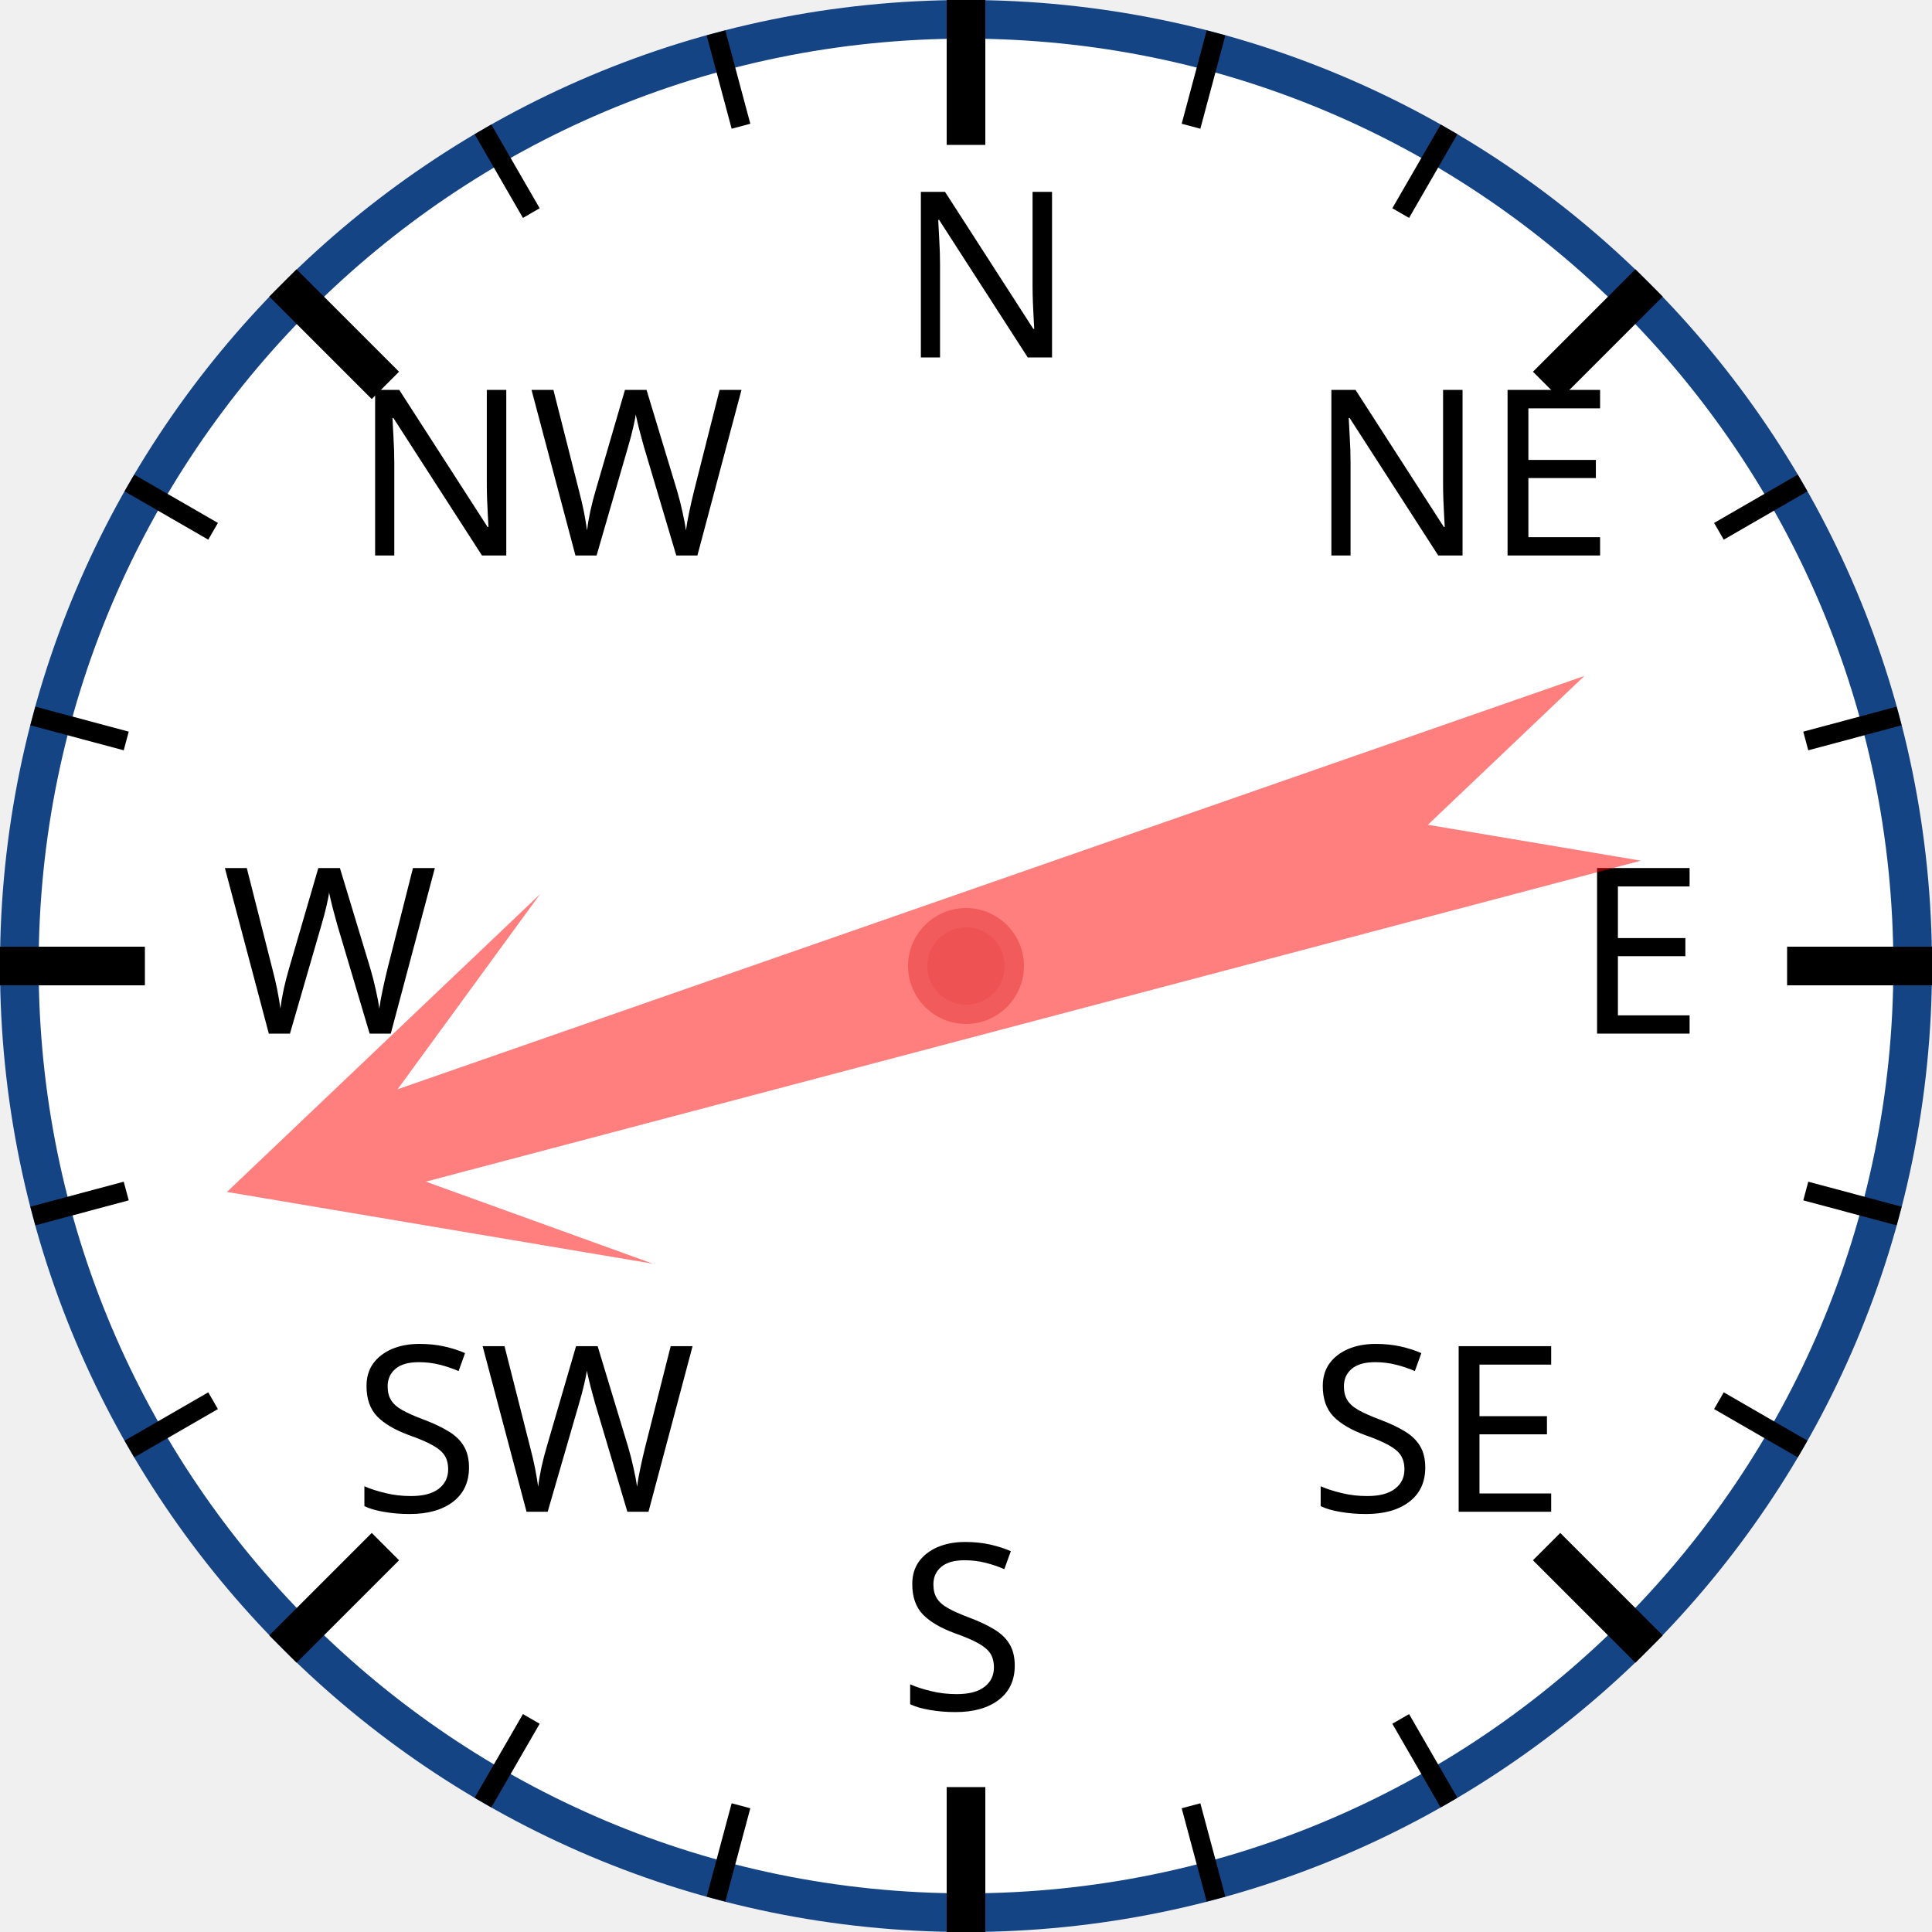
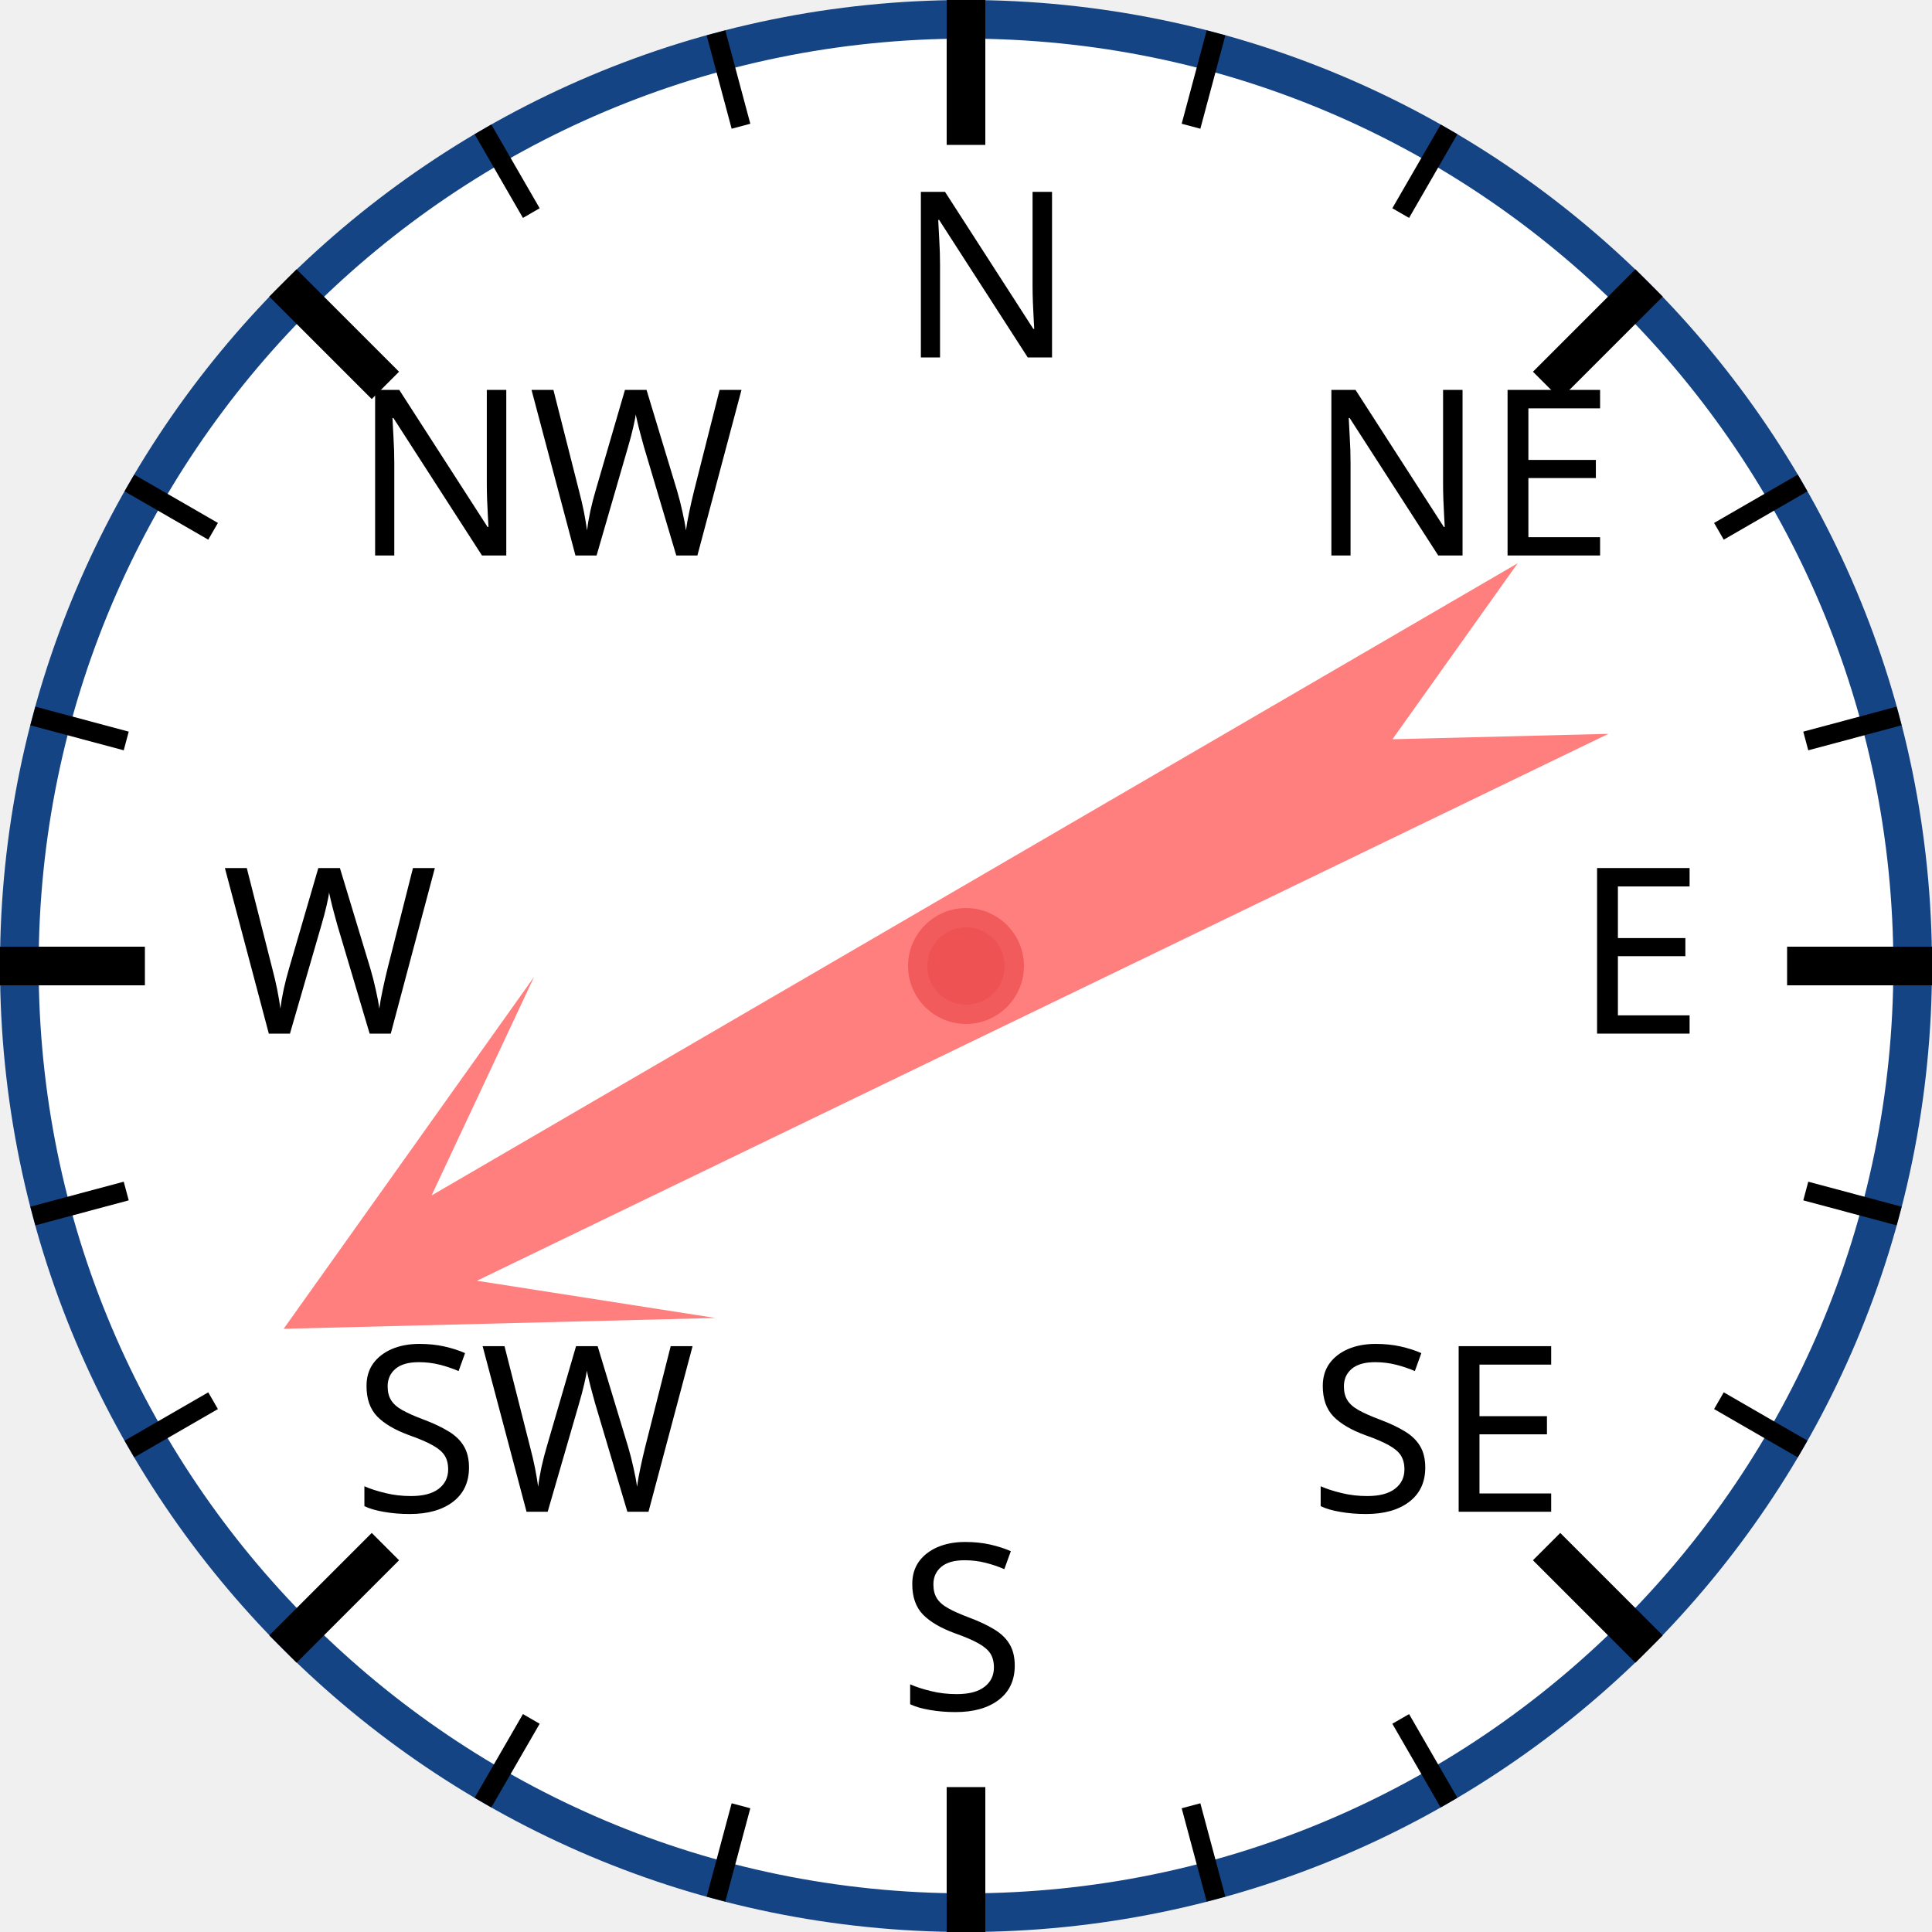
<svg xmlns="http://www.w3.org/2000/svg" width="120px" height="120px" viewBox="0 0 200 200">
  <circle cx="100" cy="100" r="98" style="fill: white; stroke: #154485; stroke-width: 4;" />
  <text x="93.0" y="37.0" style="font-family: sans-serif; font-size: 18pt;">N</text>
  <line x1="100.0" y1="0.0" x2="100.0" y2="15.0" style="stroke: black; stroke-width: 4;" />
  <line x1="74.118" y1="3.407" x2="76.706" y2="13.067" style="stroke: black; stroke-width: 2;" />
  <line x1="50" y1="13.397" x2="55" y2="22.058" style="stroke: black; stroke-width: 2;" />
  <text x="36.503" y="57.503" style="font-family: sans-serif; font-size: 18pt;">NW</text>
  <line x1="29.289" y1="29.289" x2="39.896" y2="39.896" style="stroke: black; stroke-width: 4;" />
  <line x1="13.397" y1="50" x2="22.058" y2="55" style="stroke: black; stroke-width: 2;" />
  <line x1="3.407" y1="74.118" x2="13.067" y2="76.706" style="stroke: black; stroke-width: 2;" />
  <text x="23.0" y="107.0" style="font-family: sans-serif; font-size: 18pt;">W</text>
  <line x1="0.0" y1="100.0" x2="15.0" y2="100.0" style="stroke: black; stroke-width: 4;" />
  <line x1="3.407" y1="125.882" x2="13.067" y2="123.294" style="stroke: black; stroke-width: 2;" />
  <line x1="13.397" y1="150" x2="22.058" y2="145" style="stroke: black; stroke-width: 2;" />
  <text x="36.503" y="156.497" style="font-family: sans-serif; font-size: 18pt;">SW</text>
  <line x1="29.289" y1="170.711" x2="39.896" y2="160.104" style="stroke: black; stroke-width: 4;" />
  <line x1="50" y1="186.603" x2="55" y2="177.942" style="stroke: black; stroke-width: 2;" />
  <line x1="74.118" y1="196.593" x2="76.706" y2="186.933" style="stroke: black; stroke-width: 2;" />
  <text x="93" y="177.0" style="font-family: sans-serif; font-size: 18pt;">S</text>
  <line x1="100" y1="200.0" x2="100" y2="185.0" style="stroke: black; stroke-width: 4;" />
  <line x1="125.882" y1="196.593" x2="123.294" y2="186.933" style="stroke: black; stroke-width: 2;" />
  <line x1="150.0" y1="186.603" x2="145.0" y2="177.942" style="stroke: black; stroke-width: 2;" />
  <text x="135.497" y="156.497" style="font-family: sans-serif; font-size: 18pt;">SE</text>
  <line x1="170.711" y1="170.711" x2="160.104" y2="160.104" style="stroke: black; stroke-width: 4;" />
  <line x1="186.603" y1="150" x2="177.942" y2="145" style="stroke: black; stroke-width: 2;" />
  <line x1="196.593" y1="125.882" x2="186.933" y2="123.294" style="stroke: black; stroke-width: 2;" />
  <text x="163.0" y="107" style="font-family: sans-serif; font-size: 18pt;">E</text>
  <line x1="200.0" y1="100" x2="185.0" y2="100" style="stroke: black; stroke-width: 4;" />
  <line x1="196.593" y1="74.118" x2="186.933" y2="76.706" style="stroke: black; stroke-width: 2;" />
  <line x1="186.603" y1="50" x2="177.942" y2="55" style="stroke: black; stroke-width: 2;" />
  <text x="135.497" y="57.503" style="font-family: sans-serif; font-size: 18pt;">NE</text>
  <line x1="170.711" y1="29.289" x2="160.104" y2="39.896" style="stroke: black; stroke-width: 4;" />
  <line x1="150" y1="13.397" x2="145" y2="22.058" style="stroke: black; stroke-width: 2;" />
  <line x1="125.882" y1="3.407" x2="123.294" y2="13.067" style="stroke: black; stroke-width: 2;" />
-   <polygon points="100 20 120 60 105 40 110 170 100 150 90 170 95 40 80 60" style="fill: red; fill-opacity: 0.5;" transform="rotate(253,100,100)" />
+   <polygon points="100 20 120 60 105 40 110 170 100 150 90 170 95 40 80 60" style="fill: red; fill-opacity: 0.5;" transform="rotate(242,100,100)" />
  <circle cx="100" cy="100" r="5" style="fill: #EE5252; stroke: #F25B5B; stroke-width: 2;" />
</svg>
